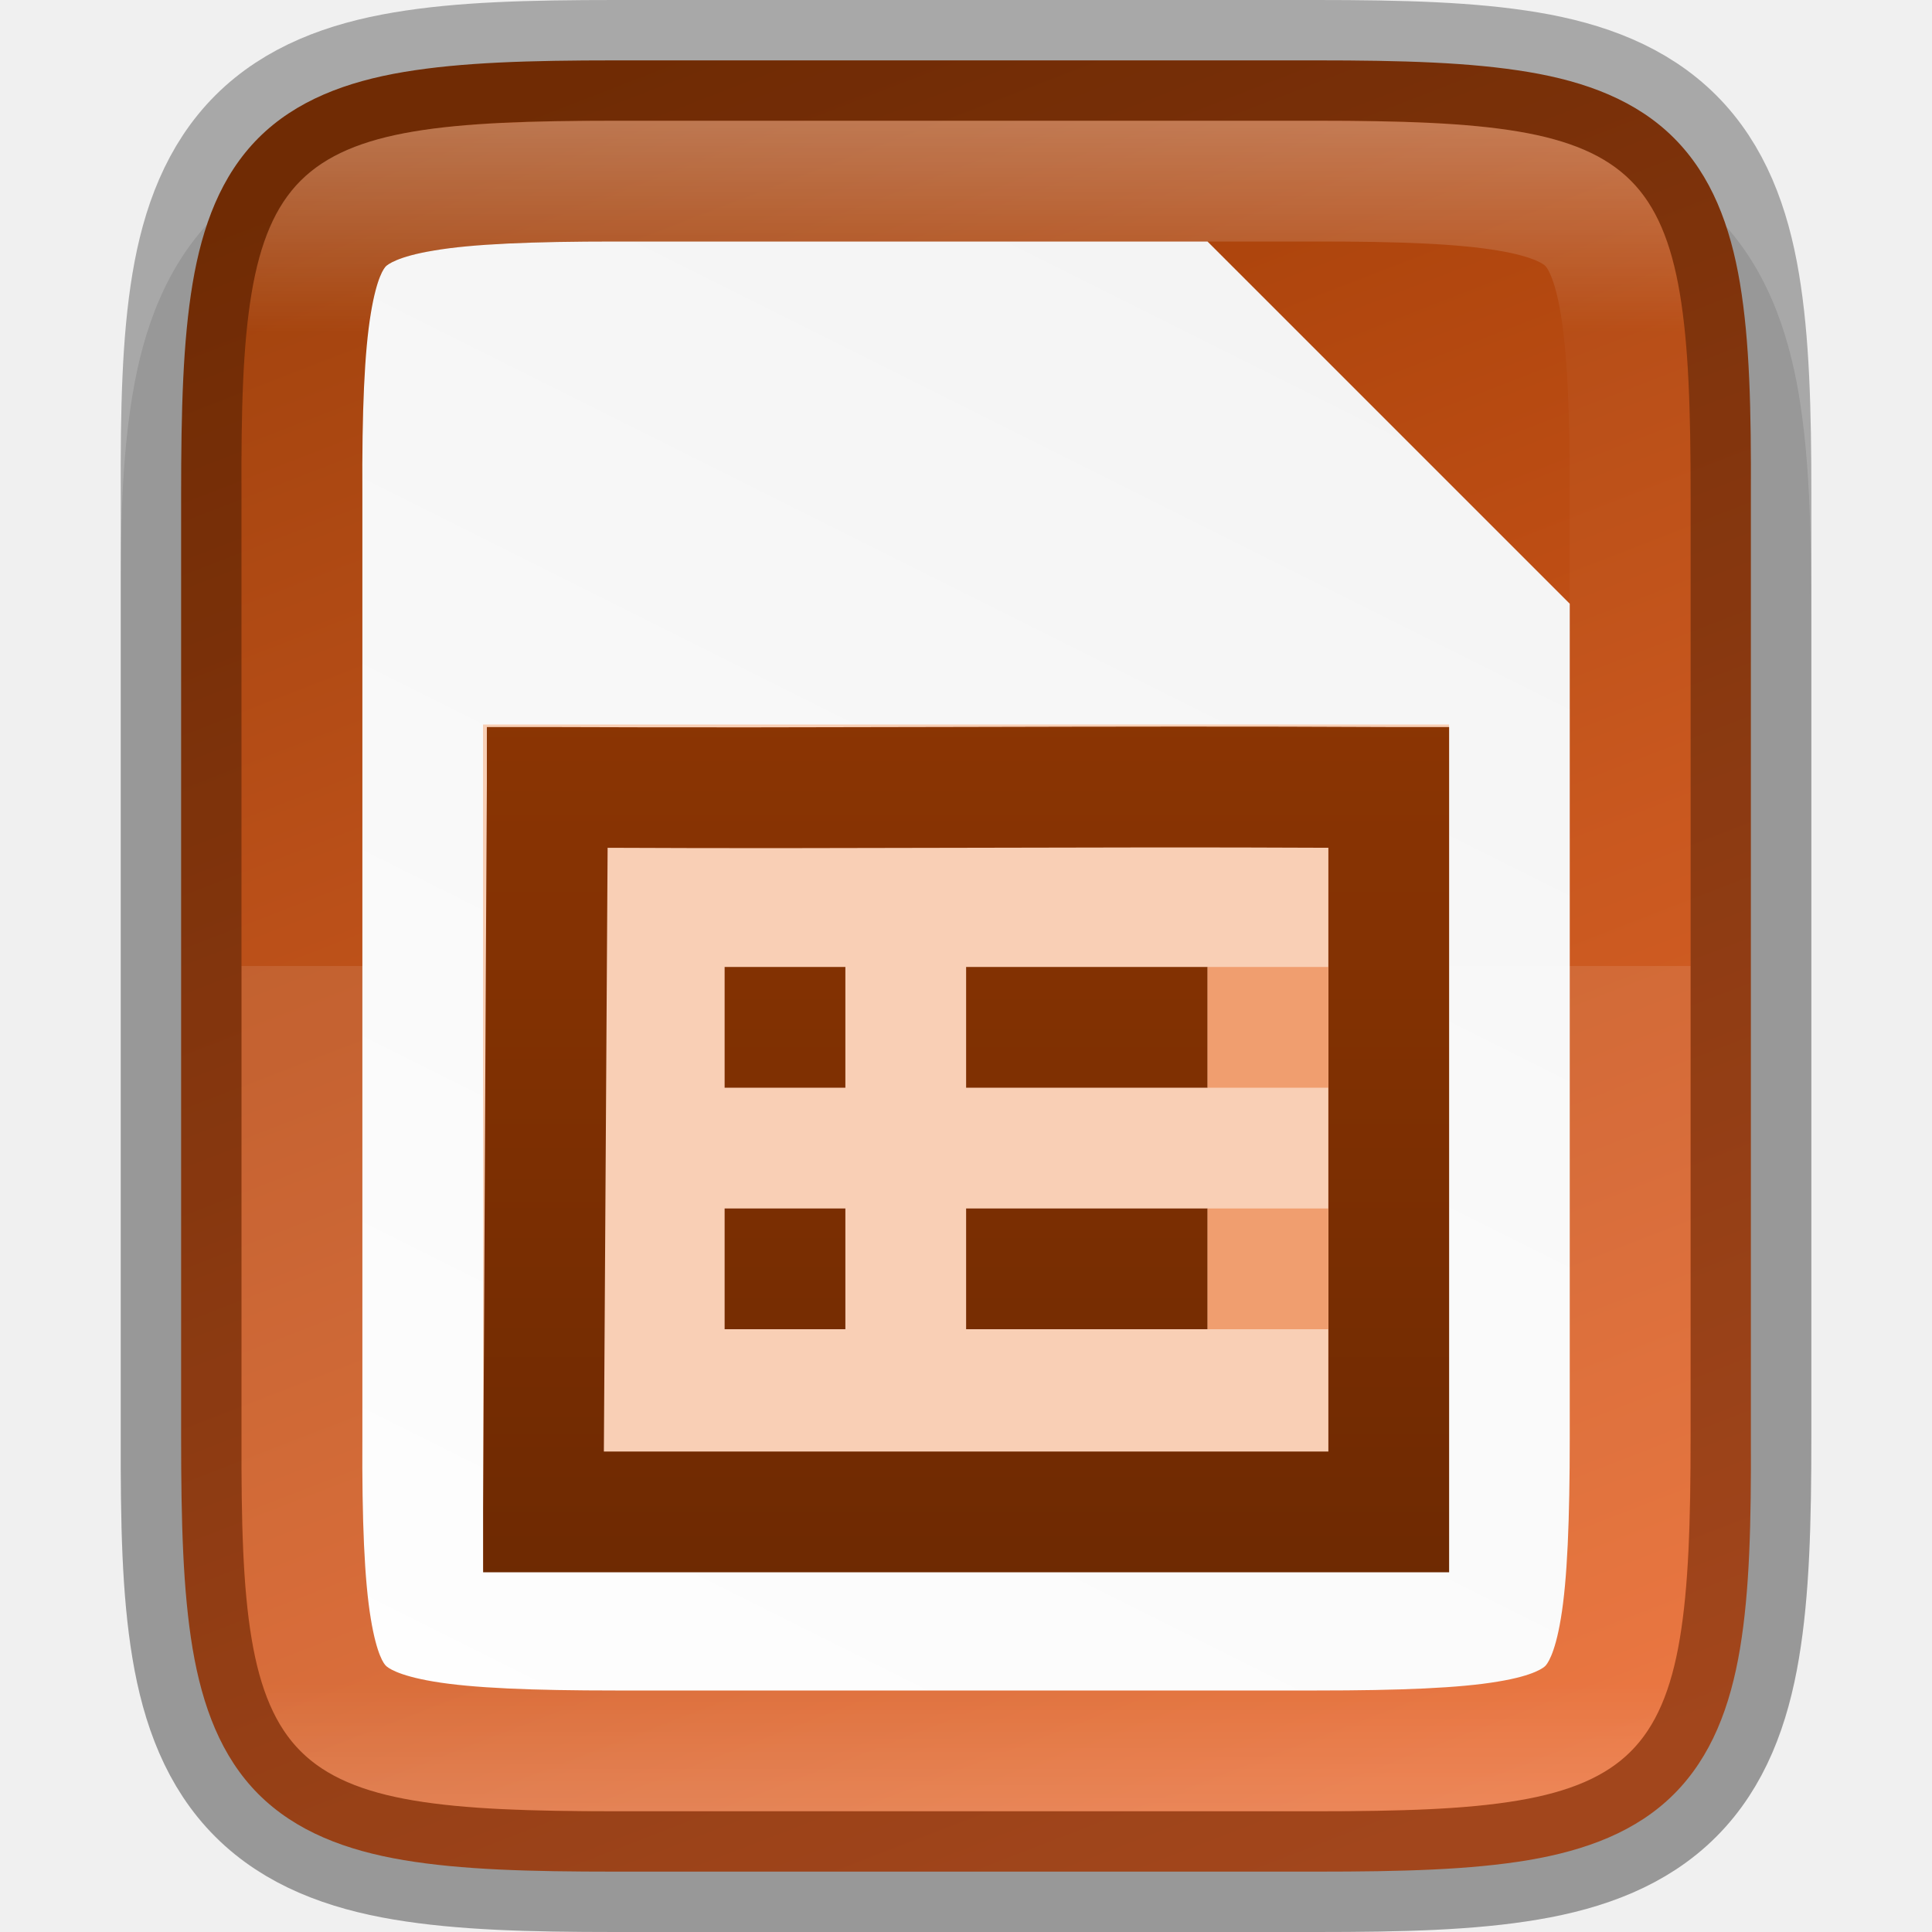
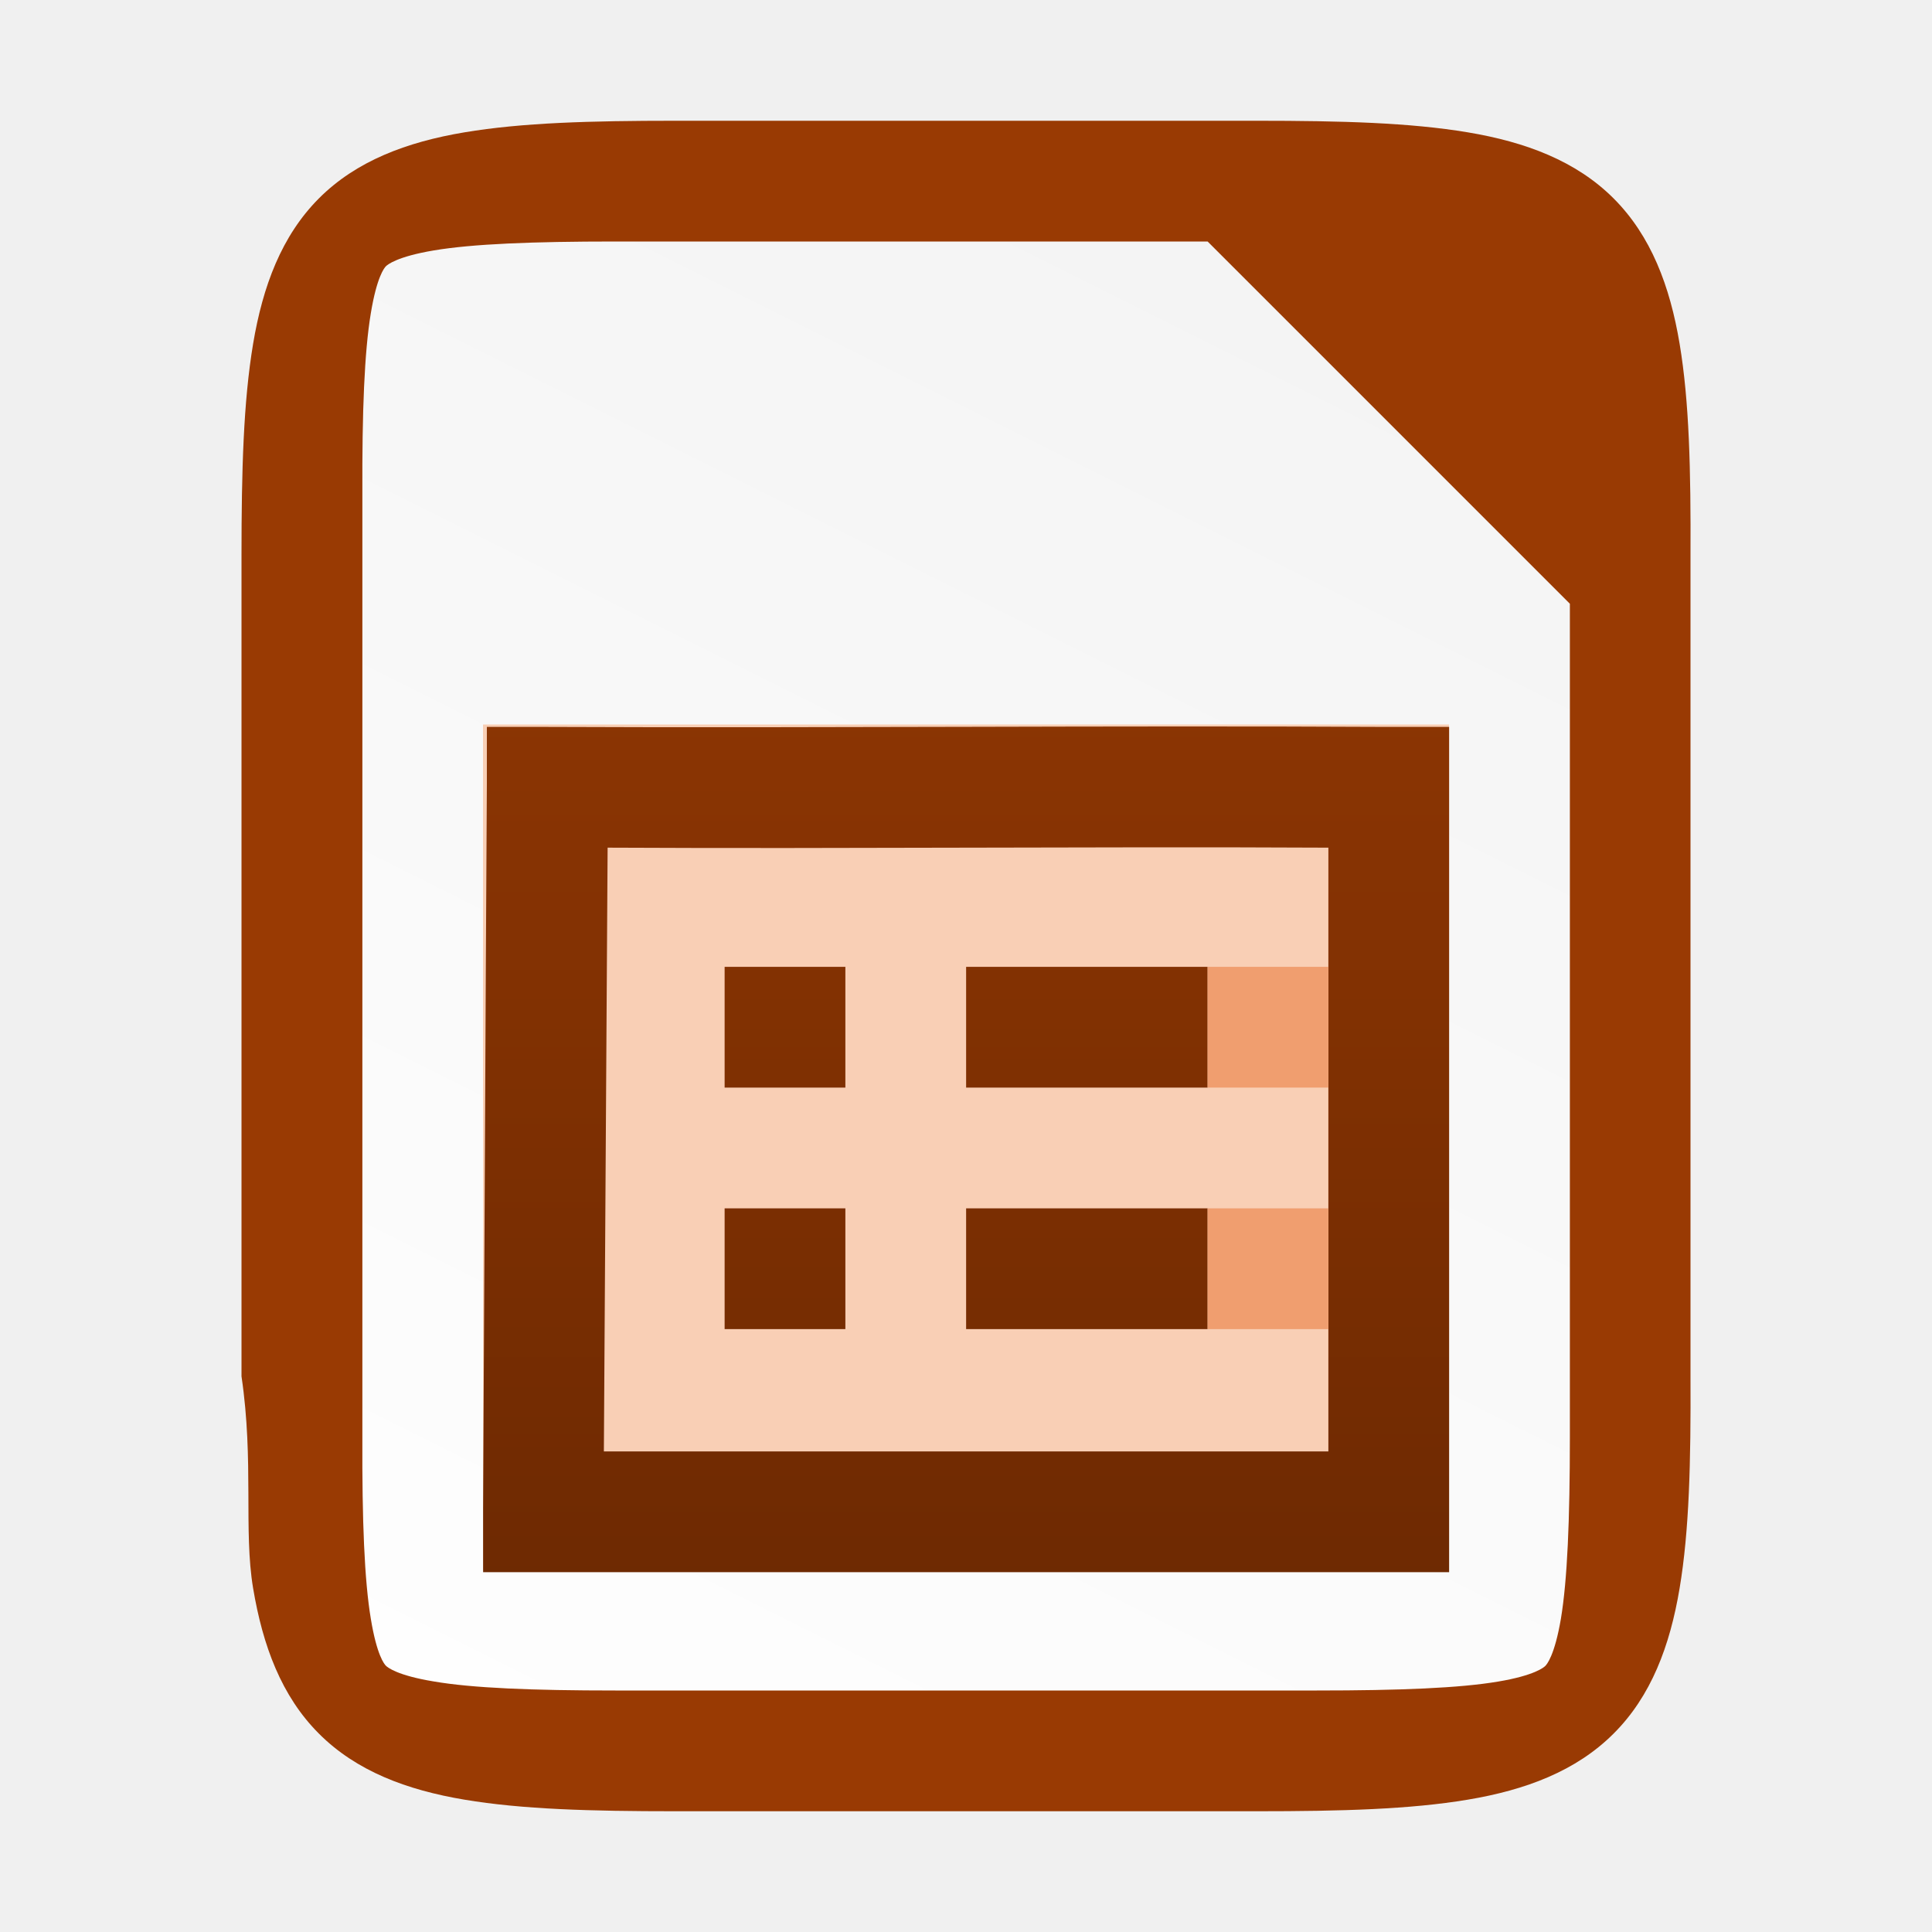
<svg xmlns="http://www.w3.org/2000/svg" xmlns:xlink="http://www.w3.org/1999/xlink" viewBox="0 0 16 16">
  <defs>
-     <linearGradient xlink:href="#a" id="r" x1="328" y1="237" x2="328" y2="251" gradientUnits="userSpaceOnUse" />
+     <linearGradient xlink:href="#a" id="d" gradientUnits="userSpaceOnUse" x1="155.75" y1="1016.362" x2="155.75" y2="1032.395" />
    <linearGradient id="a">
-       <stop offset="0" stop-color="#fff" />
-       <stop offset=".125" stop-color="#fff" stop-opacity=".098" />
-       <stop offset=".925" stop-color="#fff" stop-opacity=".098" />
-       <stop offset="1" stop-color="#fff" stop-opacity=".498" />
-     </linearGradient>
-     <linearGradient xlink:href="#b" id="g" gradientUnits="userSpaceOnUse" x1="155.75" y1="1016.362" x2="155.75" y2="1032.395" />
-     <linearGradient id="b">
      <stop offset="0" stop-color="#a33e03" />
      <stop offset="1" stop-color="#622502" />
    </linearGradient>
-     <linearGradient xlink:href="#b" id="m" gradientUnits="userSpaceOnUse" gradientTransform="matrix(.66667 0 0 1 52.667 0)" x1="155.75" y1="1016.362" x2="155.75" y2="1032.395" />
-     <linearGradient gradientTransform="translate(-289.898 -235.797)" xlink:href="#c" id="f" x1="332" y1="236" x2="324" y2="252" gradientUnits="userSpaceOnUse" />
-     <linearGradient id="c">
+     <linearGradient xlink:href="#a" id="j" gradientUnits="userSpaceOnUse" gradientTransform="matrix(.66667 0 0 1 52.667 0)" x1="155.75" y1="1016.362" x2="155.75" y2="1032.395" />
+     <linearGradient gradientTransform="translate(-320 -236)" xlink:href="#b" id="c" x1="332" y1="236" x2="324" y2="252" gradientUnits="userSpaceOnUse" />
+     <linearGradient id="b">
      <stop offset="0" stop-color="#f2f2f2" />
      <stop offset="1" stop-color="#fff" />
    </linearGradient>
-     <linearGradient xlink:href="#d" id="e" gradientUnits="userSpaceOnUse" gradientTransform="matrix(0 -.03604 -.03604 0 49.667 17.112)" x1="455.251" y1="401.441" x2="39.094" y2="240.269" />
-     <linearGradient id="d">
-       <stop offset="0" stop-color="#9f3d06" />
-       <stop offset="1" stop-color="#e76428" />
-     </linearGradient>
-     <linearGradient xlink:href="#b" id="i" gradientUnits="userSpaceOnUse" x1="155.75" y1="1016.362" x2="155.75" y2="1032.395" />
-     <linearGradient xlink:href="#b" id="l" gradientUnits="userSpaceOnUse" gradientTransform="matrix(.66667 0 0 1 52.667 0)" x1="155.75" y1="1016.362" x2="155.75" y2="1032.395" />
-     <linearGradient xlink:href="#b" id="n" gradientUnits="userSpaceOnUse" x1="155.75" y1="1016.362" x2="155.75" y2="1032.395" />
-     <linearGradient xlink:href="#b" id="o" gradientUnits="userSpaceOnUse" x1="155.75" y1="1016.362" x2="155.75" y2="1032.395" />
-     <linearGradient xlink:href="#b" id="k" gradientUnits="userSpaceOnUse" x1="155.75" y1="1016.362" x2="155.75" y2="1032.395" />
-     <linearGradient xlink:href="#b" id="p" gradientUnits="userSpaceOnUse" x1="155.75" y1="1016.362" x2="155.75" y2="1032.395" />
-     <linearGradient xlink:href="#b" id="j" gradientUnits="userSpaceOnUse" x1="155.75" y1="1016.362" x2="155.75" y2="1032.395" />
-     <linearGradient xlink:href="#b" id="h" gradientUnits="userSpaceOnUse" x1="155.75" y1="1016.362" x2="155.75" y2="1032.395" />
-     <clipPath clipPathUnits="userSpaceOnUse" id="q">
-       <path d="M325.096 237c-2.807 0-3.11.288-3.096 3.102v7.796c-.013 2.814.289 3.102 3.096 3.102h5.808c2.808 0 3.096-.288 3.096-3.102v-7.796c0-2.814-.288-3.102-3.096-3.102z" style="marker:none" color="#000" overflow="visible" fill="#46a926" stroke-width="2" />
-     </clipPath>
+     <linearGradient xlink:href="#a" id="f" gradientUnits="userSpaceOnUse" x1="155.75" y1="1016.362" x2="155.75" y2="1032.395" />
+     <linearGradient xlink:href="#a" id="i" gradientUnits="userSpaceOnUse" gradientTransform="matrix(.66667 0 0 1 52.667 0)" x1="155.75" y1="1016.362" x2="155.75" y2="1032.395" />
+     <linearGradient xlink:href="#a" id="k" gradientUnits="userSpaceOnUse" x1="155.75" y1="1016.362" x2="155.75" y2="1032.395" />
+     <linearGradient xlink:href="#a" id="l" gradientUnits="userSpaceOnUse" x1="155.75" y1="1016.362" x2="155.75" y2="1032.395" />
+     <linearGradient xlink:href="#a" id="h" gradientUnits="userSpaceOnUse" x1="155.75" y1="1016.362" x2="155.75" y2="1032.395" />
+     <linearGradient xlink:href="#a" id="m" gradientUnits="userSpaceOnUse" x1="155.75" y1="1016.362" x2="155.75" y2="1032.395" />
+     <linearGradient xlink:href="#a" id="g" gradientUnits="userSpaceOnUse" x1="155.75" y1="1016.362" x2="155.75" y2="1032.395" />
+     <linearGradient xlink:href="#a" id="e" gradientUnits="userSpaceOnUse" x1="155.75" y1="1016.362" x2="155.75" y2="1032.395" />
  </defs>
-   <path d="M5.096 1c-.72 0-1.302.014-1.836.104s-1.069.276-1.477.683c-.408.407-.596.943-.685 1.479C1.008 3.8.996 4.386 1 5.107v6.791c-.003.719.009 1.303.098 1.836.089.536.277 1.072.685 1.479.408.407.943.594 1.477.683.534.09 1.117.104 1.836.104h5.808c.72 0 1.3-.014 1.834-.104s1.068-.277 1.475-.685c.407-.408.594-.943.684-1.477.09-.533.103-1.115.103-1.836V5.102c0-.72-.014-1.303-.103-1.836-.09-.534-.277-1.07-.684-1.477-.407-.408-.941-.596-1.475-.685-.533-.09-1.115-.104-1.834-.104z" style="line-height:normal;font-variant-ligatures:normal;font-variant-position:normal;font-variant-caps:normal;font-variant-numeric:normal;font-variant-alternates:normal;font-feature-settings:normal;text-indent:0;text-align:start;text-decoration-line:none;text-decoration-style:solid;text-decoration-color:#000;text-transform:none;text-orientation:mixed;white-space:normal;shape-padding:0;isolation:auto;mix-blend-mode:normal;solid-color:#000;solid-opacity:1;marker:none" color="#000" font-weight="400" font-family="sans-serif" overflow="visible" opacity=".1" />
-   <path d="M41.006.703c.71 0 1.274.016 1.752.096.479.08.897.237 1.207.547.31.31.467.726.547 1.205.08.479.093 1.044.09 1.756v7.795c.003.711-.01 1.275-.09 1.754-.08.479-.237.895-.547 1.205-.31.31-.728.466-1.207.547-.478.08-1.041.095-1.752.095h-5.809c-.71 0-1.272-.015-1.75-.095-.477-.08-.895-.237-1.205-.547-.309-.31-.464-.727-.545-1.205-.08-.479-.095-1.042-.095-1.754V4.305c0-.712.015-1.276.095-1.754s.236-.895.545-1.205c.31-.31.728-.467 1.205-.547.478-.08 1.04-.096 1.75-.096z" style="marker:none" color="#000" overflow="visible" fill="url(#e)" transform="translate(-30.102 -.203)" />
-   <path d="M35.198 2.203c-.689 0-1.184.02-1.504.075-.304.05-.384.118-.396.13-.014.014-.075.086-.125.39-.053.318-.074.812-.07 1.501v7.809c-.004.689.017 1.185.07 1.502.05.303.111.375.125.388.012.013.091.08.396.131.32.054.815.074 1.504.074h5.809c.688 0 1.183-.02 1.501-.074.305-.05.38-.118.391-.129.011-.01.078-.085.129-.392.054-.32.074-.816.074-1.506V5.203l-3-3z" style="line-height:normal;font-variant-ligatures:normal;font-variant-position:normal;font-variant-caps:normal;font-variant-numeric:normal;font-variant-alternates:normal;font-feature-settings:normal;text-indent:0;text-align:start;text-decoration-line:none;text-decoration-style:solid;text-decoration-color:#000;text-transform:none;text-orientation:mixed;white-space:normal;shape-padding:0;isolation:auto;mix-blend-mode:normal;solid-color:#000;solid-opacity:1;marker:none" color="#000" font-weight="400" font-family="sans-serif" overflow="visible" fill="url(#f)" transform="translate(-30.102 -.203)" />
-   <path d="M2 8v3.898C1.988 14.712 2.29 15 5.097 15h5.809C13.713 15 14 14.712 14 11.898V8z" style="marker:none" color="#000" overflow="visible" opacity=".1" fill="#fff" />
+   <path d="M10.404 1c.71 0 1.274.016 1.752.096.479.08.897.237 1.207.547.31.31.467.726.547 1.205.08.479.093 1.043.09 1.756V11.398c.003.711-.01 1.276-.09 1.754-.08.48-.237.896-.547 1.205-.31.31-.728.467-1.207.547-.478.08-1.041.096-1.752.096H5.596c-.71 0-1.273-.016-1.75-.096-.478-.08-.896-.237-1.205-.547-.31-.31-.465-.727-.545-1.205-.08-.478.008-1.05-.096-1.754V4.602c0-.712.016-1.276.096-1.754s.236-.895.545-1.205c.309-.31.727-.467 1.205-.547.477-.08 1.04-.096 1.75-.096z" style="marker:none" color="#000" overflow="visible" fill="#993a03" />
+   <path d="M5.096 2c-.689 0-1.184.02-1.504.074-.304.051-.383.118-.396.131-.013.013-.075.086-.125.389-.053.318-.073.812-.07 1.502v7.808c-.003.69.017 1.185.07 1.502.05.304.112.376.125.389.013.013.092.08.396.13.32.055.815.075 1.504.075h5.809c.689 0 1.183-.02 1.502-.074.304-.051.38-.119.39-.129.012-.011.078-.086.13-.393.053-.32.074-.815.074-1.505V5l-3-3z" style="line-height:normal;font-variant-ligatures:normal;font-variant-position:normal;font-variant-caps:normal;font-variant-numeric:normal;font-variant-alternates:normal;font-feature-settings:normal;text-indent:0;text-align:start;text-decoration-line:none;text-decoration-style:solid;text-decoration-color:#000;text-transform:none;text-orientation:mixed;white-space:normal;shape-padding:0;isolation:auto;mix-blend-mode:normal;solid-color:#000;solid-opacity:1;marker:none" color="#000" font-weight="400" font-family="sans-serif" overflow="visible" fill="url(#c)" />
  <path style="marker:none" overflow="visible" fill="#f9cfb5" d="M4 6h8v7H4z" />
-   <g fill="url(#h)" transform="matrix(1 0 0 1 -149.999 -1016.354)">
-     <path style="line-height:normal;text-indent:0;text-align:start;text-decoration-line:none;text-transform:none;marker:none" d="M154.031 1022.375v.469c-.012 2-.02 4-.031 6v.531h8v-.5-6.5h-.5c-2.323-.012-4.648.01-6.969 0h-.5zm1 1c1.99.01 3.981-.01 5.969 0v5h-6l.031-5z" font-weight="400" font-family="Andale Mono" overflow="visible" fill="url(#i)" />
-     <g fill="url(#j)">
-       <g fill="url(#k)">
-         <path style="marker:none" overflow="visible" fill="url(#l)" d="M158 1024.362h2v1h-2z" />
-         <path style="marker:none" overflow="visible" fill="url(#m)" d="M158 1026.362h2v1h-2z" />
-         <path style="marker:none" overflow="visible" fill="url(#n)" d="M156 1024.362h1v1h-1z" />
-         <path style="marker:none" overflow="visible" fill="url(#o)" d="M156 1026.362h1v1h-1z" />
+   <g fill="url(#e)" transform="matrix(1 0 0 1 -149.999 -1016.355)">
+     <path style="line-height:normal;text-indent:0;text-align:start;text-decoration-line:none;text-transform:none;marker:none" d="M154.031 1022.375v.469c-.012 2-.02 4-.031 6v.531h8v-.5-6.5h-.5c-2.323-.012-4.648.01-6.969 0h-.5zm1 1c1.99.01 3.981-.01 5.969 0v5h-6l.031-5z" font-weight="400" font-family="Andale Mono" overflow="visible" fill="url(#f)" />
+     <g fill="url(#g)">
+       <g fill="url(#h)">
+         <path style="marker:none" overflow="visible" fill="url(#i)" d="M158 1024.362h2v1h-2z" />
+         <path style="marker:none" overflow="visible" fill="url(#j)" d="M158 1026.362h2v1h-2z" />
+         <path style="marker:none" overflow="visible" fill="url(#k)" d="M156 1024.362h1v1h-1z" />
+         <path style="marker:none" overflow="visible" fill="url(#l)" d="M156 1026.362h1v1h-1z" />
        <g fill="#f09e6f">
          <path style="marker:none" overflow="visible" d="M160 1024.362h1v1h-1zM160 1026.362h1v1h-1z" />
        </g>
      </g>
    </g>
  </g>
-   <path style="marker:none" d="M5.096.5c-.71 0-1.273.015-1.752.096-.478.08-.896.237-1.207.547-.31.31-.467.726-.547 1.205-.08.479-.093 1.043-.09 1.756V11.898c-.002.712.01 1.276.09 1.754.08.48.237.896.547 1.205.31.31.729.467 1.207.547.479.08 1.042.096 1.752.096h5.809c.71 0 1.272-.015 1.75-.096.477-.08.896-.237 1.205-.547.31-.31.465-.726.545-1.205.08-.478.096-1.042.096-1.754V4.102c0-.712-.016-1.276-.096-1.754-.08-.479-.236-.896-.545-1.205-.31-.31-.728-.467-1.205-.547-.478-.08-1.04-.096-1.75-.096z" color="#000" overflow="visible" opacity=".3" fill="none" stroke="#000" />
-   <path clip-path="url(#q)" d="M325.096 237c-2.807 0-3.11.288-3.096 3.102v7.796c-.013 2.814.289 3.102 3.096 3.102h5.808c2.808 0 3.096-.288 3.096-3.102v-7.796c0-2.814-.288-3.102-3.096-3.102z" style="marker:none" transform="translate(-320 -236)" color="#000" overflow="visible" opacity=".3" fill="none" stroke="url(#r)" stroke-width="2" />
</svg>
